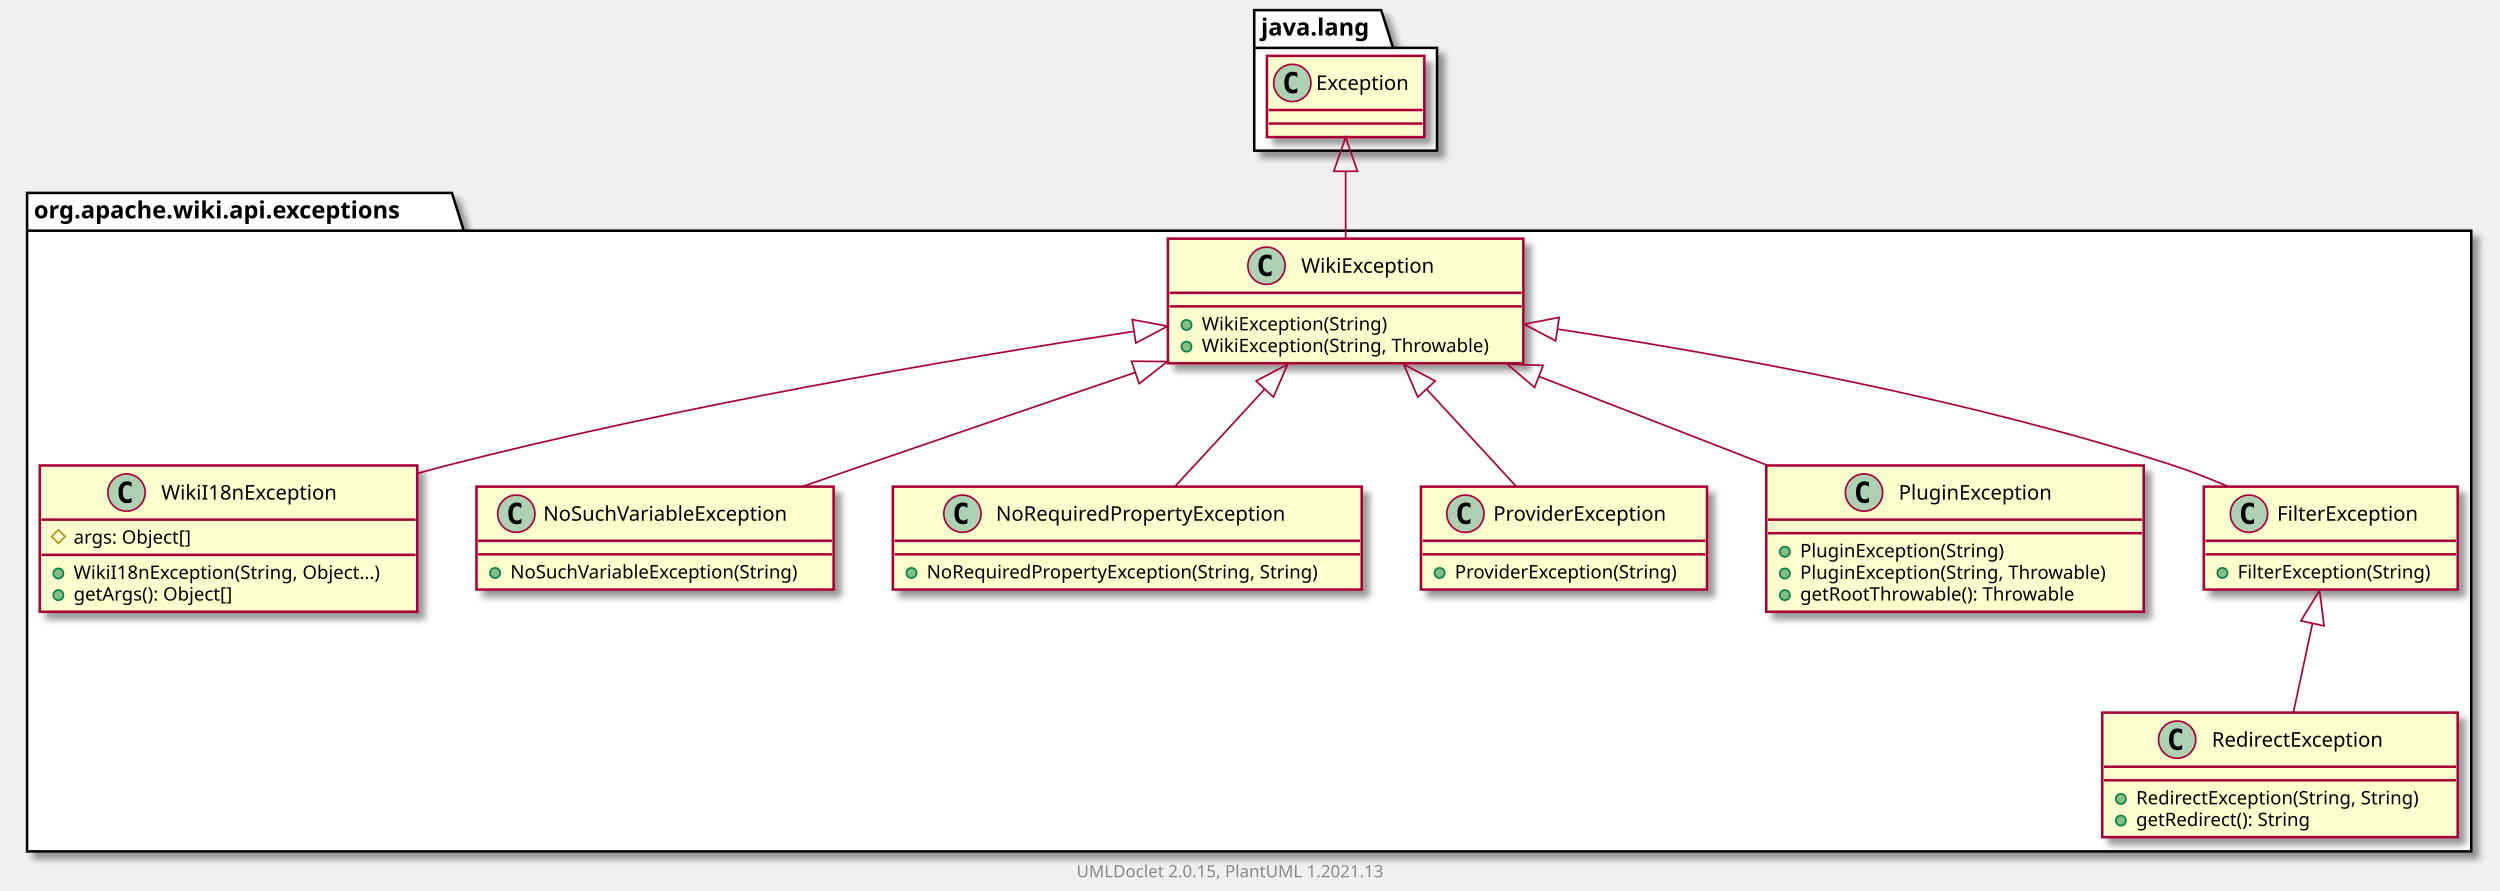
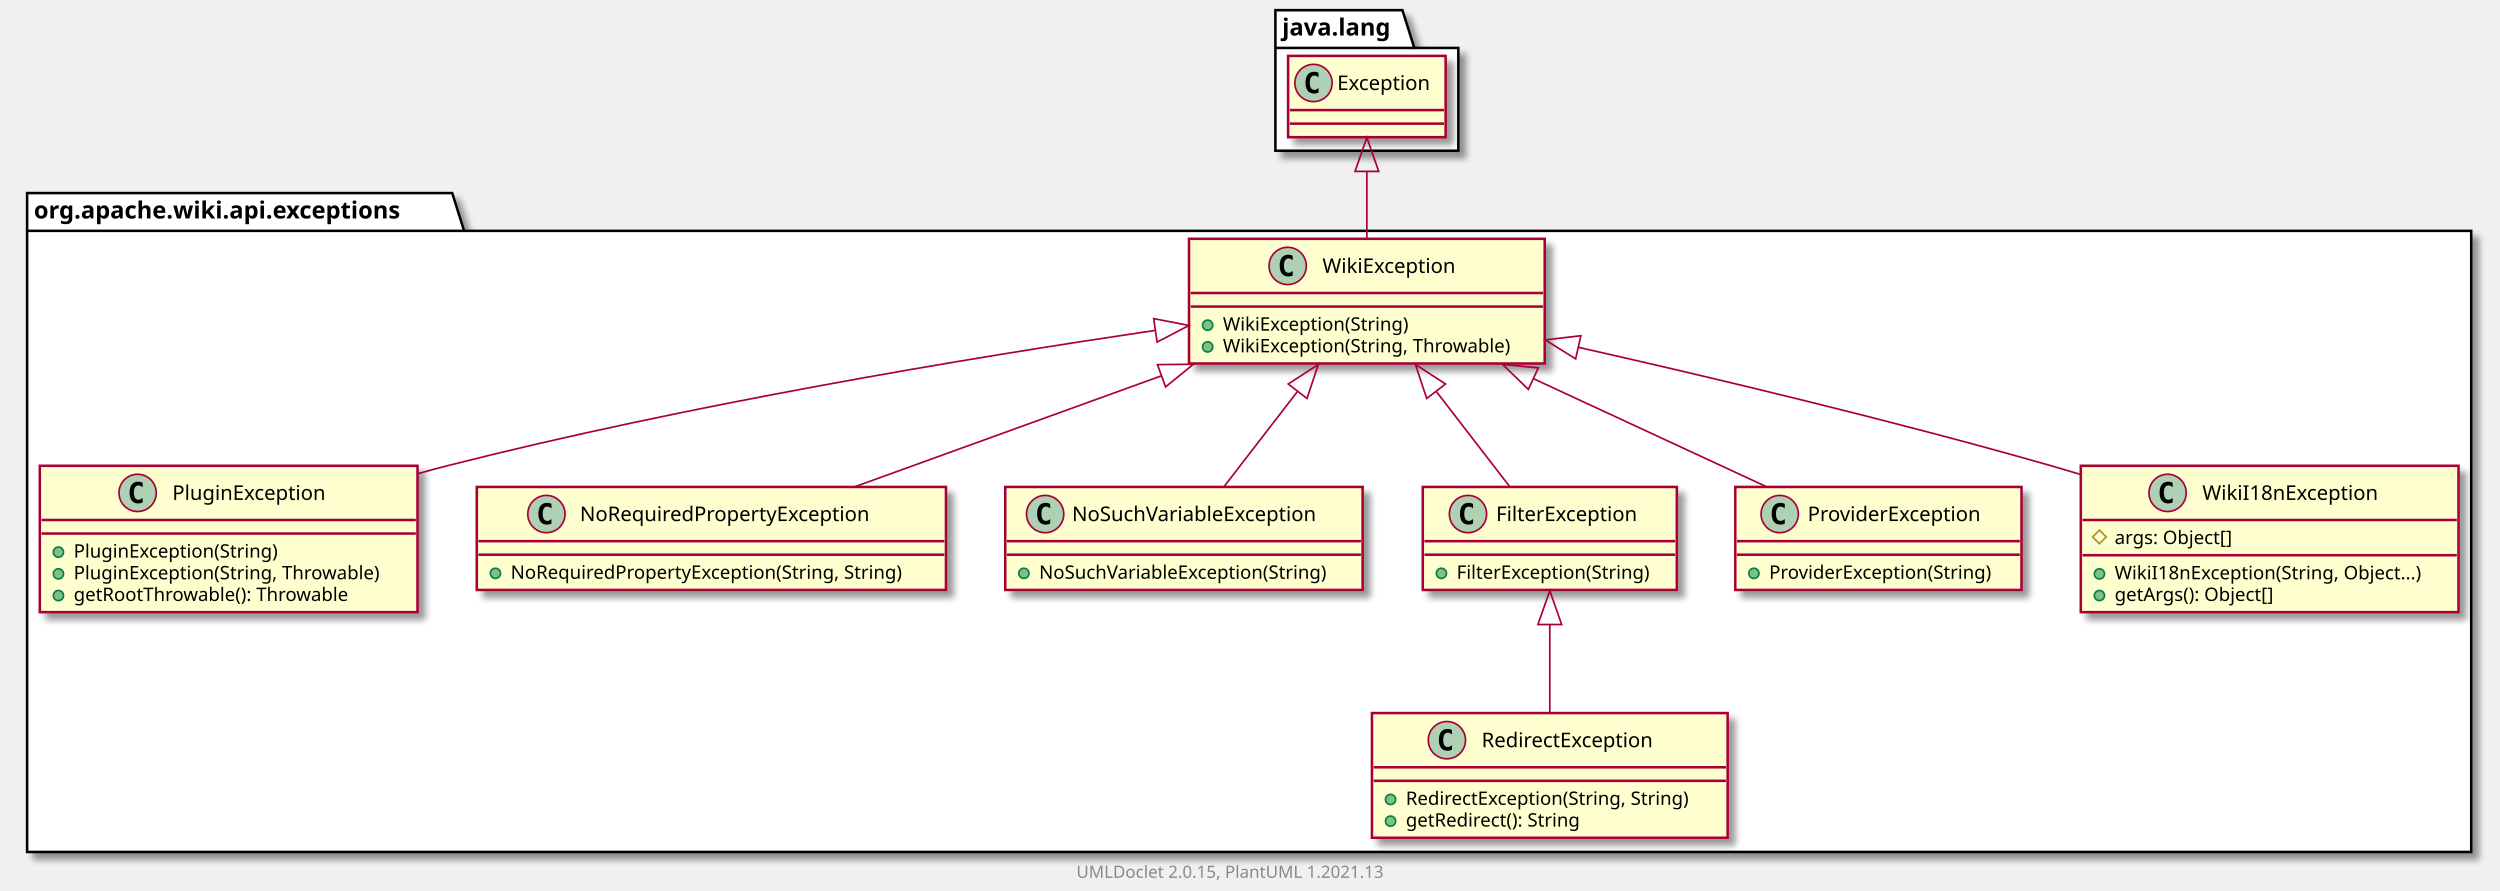
- <svg xmlns="http://www.w3.org/2000/svg" xmlns:xlink="http://www.w3.org/1999/xlink" contentScriptType="application/ecmascript" contentStyleType="text/css" height="526px" preserveAspectRatio="none" style="width:1477px;height:526px;background:#FFFFFF;" version="1.1" viewBox="0 0 1477 526" width="1477px" zoomAndPan="magnify">
+ <svg xmlns="http://www.w3.org/2000/svg" xmlns:xlink="http://www.w3.org/1999/xlink" contentScriptType="application/ecmascript" contentStyleType="text/css" height="526px" preserveAspectRatio="none" style="width:1476px;height:526px;background:#FFFFFF;" version="1.1" viewBox="0 0 1476 526" width="1476px" zoomAndPan="magnify">
  <defs>
-     <filter height="300%" id="fz9exid26mm8n" width="300%" x="-1" y="-1">
+     <filter height="300%" id="fiqnrnsxix3rb" width="300%" x="-1" y="-1">
      <feGaussianBlur result="blurOut" stdDeviation="2.0" />
      <feColorMatrix in="blurOut" result="blurOut2" type="matrix" values="0 0 0 0 0 0 0 0 0 0 0 0 0 0 0 0 0 0 .4 0" />
      <feOffset dx="4.0" dy="4.0" in="blurOut2" result="blurOut3" />
      <feBlend in="SourceGraphic" in2="blurOut3" mode="normal" />
    </filter>
  </defs>
  <g>
-     <polygon fill="#FFFFFF" filter="url(#fz9exid26mm8n)" points="16,114,267,114,274,136.297,1460,136.297,1460,503,16,503,16,114" style="stroke:#000000;stroke-width:1.5;" />
+     <polygon fill="#FFFFFF" filter="url(#fiqnrnsxix3rb)" points="16,114,267,114,274,136.297,1459,136.297,1459,503,16,503,16,114" style="stroke:#000000;stroke-width:1.5;" />
    <line style="stroke:#000000;stroke-width:1.5;" x1="16" x2="274" y1="136.297" y2="136.297" />
    <text fill="#000000" font-family="sans-serif" font-size="14" font-weight="bold" lengthAdjust="spacing" textLength="245" x="20" y="128.995">org.apache.wiki.api.exceptions</text>
-     <polygon fill="#FFFFFF" filter="url(#fz9exid26mm8n)" points="741,6,816,6,823,28.297,849,28.297,849,89,741,89,741,6" style="stroke:#000000;stroke-width:1.5;" />
-     <line style="stroke:#000000;stroke-width:1.5;" x1="741" x2="823" y1="28.297" y2="28.297" />
-     <text fill="#000000" font-family="sans-serif" font-size="14" font-weight="bold" lengthAdjust="spacing" textLength="69" x="745" y="20.995">java.lang</text>
-     <a href="RedirectException.html" target="_top" title="RedirectException.html" xlink:actuate="onRequest" xlink:href="RedirectException.html" xlink:show="new" xlink:title="RedirectException.html" xlink:type="simple">
-       <rect codeLine="3" fill="#FEFECE" filter="url(#fz9exid26mm8n)" height="73.609" id="org.apache.wiki.api.exceptions.RedirectException" style="stroke:#A80036;stroke-width:1.5;" width="210" x="1242" y="421" />
-       <ellipse cx="1286.25" cy="437" fill="#ADD1B2" rx="11" ry="11" style="stroke:#A80036;stroke-width:1.0;" />
-       <path d="M1289.219,442.641 Q1288.641,442.938 1288,443.078 Q1287.359,443.234 1286.656,443.234 Q1284.156,443.234 1282.828,441.594 Q1281.516,439.938 1281.516,436.812 Q1281.516,433.688 1282.828,432.031 Q1284.156,430.375 1286.656,430.375 Q1287.359,430.375 1288,430.531 Q1288.656,430.688 1289.219,430.984 L1289.219,433.703 Q1288.594,433.125 1288,432.859 Q1287.406,432.578 1286.781,432.578 Q1285.438,432.578 1284.75,433.656 Q1284.062,434.719 1284.062,436.812 Q1284.062,438.906 1284.75,439.984 Q1285.438,441.047 1286.781,441.047 Q1287.406,441.047 1288,440.781 Q1288.594,440.5 1289.219,439.922 L1289.219,442.641 Z " fill="#000000" />
-       <text fill="#000000" font-family="sans-serif" font-size="12" lengthAdjust="spacing" textLength="113" x="1306.75" y="441.154">RedirectException</text>
-       <line style="stroke:#A80036;stroke-width:1.5;" x1="1243" x2="1451" y1="453" y2="453" />
-       <line style="stroke:#A80036;stroke-width:1.5;" x1="1243" x2="1451" y1="461" y2="461" />
-       <ellipse cx="1253" cy="472" fill="#84BE84" rx="3" ry="3" style="stroke:#038048;stroke-width:1.0;" />
-       <text fill="#000000" font-family="sans-serif" font-size="11" lengthAdjust="spacing" textLength="184" x="1262" y="475.21">RedirectException(String, String)</text>
-       <ellipse cx="1253" cy="484.805" fill="#84BE84" rx="3" ry="3" style="stroke:#038048;stroke-width:1.0;" />
-       <text fill="#000000" font-family="sans-serif" font-size="11" lengthAdjust="spacing" textLength="114" x="1262" y="488.015">getRedirect(): String</text>
+     <polygon fill="#FFFFFF" filter="url(#fiqnrnsxix3rb)" points="753,6,828,6,835,28.297,861,28.297,861,89,753,89,753,6" style="stroke:#000000;stroke-width:1.5;" />
+     <line style="stroke:#000000;stroke-width:1.5;" x1="753" x2="835" y1="28.297" y2="28.297" />
+     <text fill="#000000" font-family="sans-serif" font-size="14" font-weight="bold" lengthAdjust="spacing" textLength="69" x="757" y="20.995">java.lang</text>
+     <a href="PluginException.html" target="_top" title="PluginException.html" xlink:actuate="onRequest" xlink:href="PluginException.html" xlink:show="new" xlink:title="PluginException.html" xlink:type="simple">
+       <rect codeLine="3" fill="#FEFECE" filter="url(#fiqnrnsxix3rb)" height="86.414" id="org.apache.wiki.api.exceptions.PluginException" style="stroke:#A80036;stroke-width:1.5;" width="223" x="23.5" y="275" />
+       <ellipse cx="81.25" cy="291" fill="#ADD1B2" rx="11" ry="11" style="stroke:#A80036;stroke-width:1.0;" />
+       <path d="M84.219,296.641 Q83.641,296.938 83,297.078 Q82.359,297.234 81.656,297.234 Q79.156,297.234 77.828,295.594 Q76.516,293.938 76.516,290.812 Q76.516,287.688 77.828,286.031 Q79.156,284.375 81.656,284.375 Q82.359,284.375 83,284.531 Q83.656,284.688 84.219,284.984 L84.219,287.703 Q83.594,287.125 83,286.859 Q82.406,286.578 81.781,286.578 Q80.438,286.578 79.75,287.656 Q79.062,288.719 79.062,290.812 Q79.062,292.906 79.75,293.984 Q80.438,295.047 81.781,295.047 Q82.406,295.047 83,294.781 Q83.594,294.5 84.219,293.922 L84.219,296.641 Z " fill="#000000" />
+       <text fill="#000000" font-family="sans-serif" font-size="12" lengthAdjust="spacing" textLength="99" x="101.75" y="295.154">PluginException</text>
+       <line style="stroke:#A80036;stroke-width:1.5;" x1="24.5" x2="245.5" y1="307" y2="307" />
+       <line style="stroke:#A80036;stroke-width:1.5;" x1="24.5" x2="245.5" y1="315" y2="315" />
+       <ellipse cx="34.5" cy="326" fill="#84BE84" rx="3" ry="3" style="stroke:#038048;stroke-width:1.0;" />
+       <text fill="#000000" font-family="sans-serif" font-size="11" lengthAdjust="spacing" textLength="130" x="43.5" y="329.21">PluginException(String)</text>
+       <ellipse cx="34.5" cy="338.805" fill="#84BE84" rx="3" ry="3" style="stroke:#038048;stroke-width:1.0;" />
+       <text fill="#000000" font-family="sans-serif" font-size="11" lengthAdjust="spacing" textLength="197" x="43.5" y="342.015">PluginException(String, Throwable)</text>
+       <ellipse cx="34.5" cy="351.609" fill="#84BE84" rx="3" ry="3" style="stroke:#038048;stroke-width:1.0;" />
+       <text fill="#000000" font-family="sans-serif" font-size="11" lengthAdjust="spacing" textLength="177" x="43.5" y="354.82">getRootThrowable(): Throwable</text>
+     </a>
+     <a href="NoRequiredPropertyException.html" target="_top" title="NoRequiredPropertyException.html" xlink:actuate="onRequest" xlink:href="NoRequiredPropertyException.html" xlink:show="new" xlink:title="NoRequiredPropertyException.html" xlink:type="simple">
+       <rect codeLine="9" fill="#FEFECE" filter="url(#fiqnrnsxix3rb)" height="60.805" id="org.apache.wiki.api.exceptions.NoRequiredPropertyException" style="stroke:#A80036;stroke-width:1.5;" width="277" x="281.5" y="287.5" />
+       <ellipse cx="322.6" cy="303.5" fill="#ADD1B2" rx="11" ry="11" style="stroke:#A80036;stroke-width:1.0;" />
+       <path d="M325.569,309.141 Q324.991,309.438 324.35,309.578 Q323.709,309.734 323.006,309.734 Q320.506,309.734 319.178,308.094 Q317.866,306.438 317.866,303.312 Q317.866,300.188 319.178,298.531 Q320.506,296.875 323.006,296.875 Q323.709,296.875 324.35,297.031 Q325.006,297.188 325.569,297.484 L325.569,300.203 Q324.944,299.625 324.35,299.359 Q323.756,299.078 323.131,299.078 Q321.788,299.078 321.1,300.156 Q320.413,301.219 320.413,303.312 Q320.413,305.406 321.1,306.484 Q321.788,307.547 323.131,307.547 Q323.756,307.547 324.35,307.281 Q324.944,307 325.569,306.422 L325.569,309.141 Z " fill="#000000" />
+       <text fill="#000000" font-family="sans-serif" font-size="12" lengthAdjust="spacing" textLength="187" x="342.4" y="307.654">NoRequiredPropertyException</text>
+       <line style="stroke:#A80036;stroke-width:1.5;" x1="282.5" x2="557.5" y1="319.5" y2="319.5" />
+       <line style="stroke:#A80036;stroke-width:1.5;" x1="282.5" x2="557.5" y1="327.5" y2="327.5" />
+       <ellipse cx="292.5" cy="338.5" fill="#84BE84" rx="3" ry="3" style="stroke:#038048;stroke-width:1.0;" />
+       <text fill="#000000" font-family="sans-serif" font-size="11" lengthAdjust="spacing" textLength="251" x="301.5" y="341.71">NoRequiredPropertyException(String, String)</text>
+     </a>
+     <a href="WikiException.html" target="_top" title="WikiException.html" xlink:actuate="onRequest" xlink:href="WikiException.html" xlink:show="new" xlink:title="WikiException.html" xlink:type="simple">
+       <rect codeLine="13" fill="#FEFECE" filter="url(#fiqnrnsxix3rb)" height="73.609" id="org.apache.wiki.api.exceptions.WikiException" style="stroke:#A80036;stroke-width:1.5;" width="210" x="702" y="141" />
+       <ellipse cx="760.25" cy="157" fill="#ADD1B2" rx="11" ry="11" style="stroke:#A80036;stroke-width:1.0;" />
+       <path d="M763.219,162.641 Q762.641,162.938 762,163.078 Q761.359,163.234 760.656,163.234 Q758.156,163.234 756.828,161.594 Q755.516,159.938 755.516,156.812 Q755.516,153.688 756.828,152.031 Q758.156,150.375 760.656,150.375 Q761.359,150.375 762,150.531 Q762.656,150.688 763.219,150.984 L763.219,153.703 Q762.594,153.125 762,152.859 Q761.406,152.578 760.781,152.578 Q759.438,152.578 758.75,153.656 Q758.062,154.719 758.062,156.812 Q758.062,158.906 758.75,159.984 Q759.438,161.047 760.781,161.047 Q761.406,161.047 762,160.781 Q762.594,160.5 763.219,159.922 L763.219,162.641 Z " fill="#000000" />
+       <text fill="#000000" font-family="sans-serif" font-size="12" lengthAdjust="spacing" textLength="85" x="780.75" y="161.154">WikiException</text>
+       <line style="stroke:#A80036;stroke-width:1.5;" x1="703" x2="911" y1="173" y2="173" />
+       <line style="stroke:#A80036;stroke-width:1.5;" x1="703" x2="911" y1="181" y2="181" />
+       <ellipse cx="713" cy="192" fill="#84BE84" rx="3" ry="3" style="stroke:#038048;stroke-width:1.0;" />
+       <text fill="#000000" font-family="sans-serif" font-size="11" lengthAdjust="spacing" textLength="117" x="722" y="195.21">WikiException(String)</text>
+       <ellipse cx="713" cy="204.805" fill="#84BE84" rx="3" ry="3" style="stroke:#038048;stroke-width:1.0;" />
+       <text fill="#000000" font-family="sans-serif" font-size="11" lengthAdjust="spacing" textLength="184" x="722" y="208.015">WikiException(String, Throwable)</text>
+     </a>
+     <a href="NoSuchVariableException.html" target="_top" title="NoSuchVariableException.html" xlink:actuate="onRequest" xlink:href="NoSuchVariableException.html" xlink:show="new" xlink:title="NoSuchVariableException.html" xlink:type="simple">
+       <rect codeLine="18" fill="#FEFECE" filter="url(#fiqnrnsxix3rb)" height="60.805" id="org.apache.wiki.api.exceptions.NoSuchVariableException" style="stroke:#A80036;stroke-width:1.5;" width="211" x="593.5" y="287.5" />
+       <ellipse cx="617.05" cy="303.5" fill="#ADD1B2" rx="11" ry="11" style="stroke:#A80036;stroke-width:1.0;" />
+       <path d="M620.019,309.141 Q619.441,309.438 618.8,309.578 Q618.159,309.734 617.456,309.734 Q614.956,309.734 613.628,308.094 Q612.316,306.438 612.316,303.312 Q612.316,300.188 613.628,298.531 Q614.956,296.875 617.456,296.875 Q618.159,296.875 618.8,297.031 Q619.456,297.188 620.019,297.484 L620.019,300.203 Q619.394,299.625 618.8,299.359 Q618.206,299.078 617.581,299.078 Q616.237,299.078 615.55,300.156 Q614.862,301.219 614.862,303.312 Q614.862,305.406 615.55,306.484 Q616.237,307.547 617.581,307.547 Q618.206,307.547 618.8,307.281 Q619.394,307 620.019,306.422 L620.019,309.141 Z " fill="#000000" />
+       <text fill="#000000" font-family="sans-serif" font-size="12" lengthAdjust="spacing" textLength="160" x="632.95" y="307.654">NoSuchVariableException</text>
+       <line style="stroke:#A80036;stroke-width:1.5;" x1="594.5" x2="803.5" y1="319.5" y2="319.5" />
+       <line style="stroke:#A80036;stroke-width:1.5;" x1="594.5" x2="803.5" y1="327.5" y2="327.5" />
+       <ellipse cx="604.5" cy="338.5" fill="#84BE84" rx="3" ry="3" style="stroke:#038048;stroke-width:1.0;" />
+       <text fill="#000000" font-family="sans-serif" font-size="11" lengthAdjust="spacing" textLength="185" x="613.5" y="341.71">NoSuchVariableException(String)</text>
+     </a>
+     <a href="FilterException.html" target="_top" title="FilterException.html" xlink:actuate="onRequest" xlink:href="FilterException.html" xlink:show="new" xlink:title="FilterException.html" xlink:type="simple">
+       <rect codeLine="22" fill="#FEFECE" filter="url(#fiqnrnsxix3rb)" height="60.805" id="org.apache.wiki.api.exceptions.FilterException" style="stroke:#A80036;stroke-width:1.5;" width="150" x="840" y="287.5" />
+       <ellipse cx="866.7" cy="303.5" fill="#ADD1B2" rx="11" ry="11" style="stroke:#A80036;stroke-width:1.0;" />
+       <path d="M869.669,309.141 Q869.091,309.438 868.45,309.578 Q867.809,309.734 867.106,309.734 Q864.606,309.734 863.278,308.094 Q861.966,306.438 861.966,303.312 Q861.966,300.188 863.278,298.531 Q864.606,296.875 867.106,296.875 Q867.809,296.875 868.45,297.031 Q869.106,297.188 869.669,297.484 L869.669,300.203 Q869.044,299.625 868.45,299.359 Q867.856,299.078 867.231,299.078 Q865.888,299.078 865.2,300.156 Q864.513,301.219 864.513,303.312 Q864.513,305.406 865.2,306.484 Q865.888,307.547 867.231,307.547 Q867.856,307.547 868.45,307.281 Q869.044,307 869.669,306.422 L869.669,309.141 Z " fill="#000000" />
+       <text fill="#000000" font-family="sans-serif" font-size="12" lengthAdjust="spacing" textLength="92" x="883.3" y="307.654">FilterException</text>
+       <line style="stroke:#A80036;stroke-width:1.5;" x1="841" x2="989" y1="319.5" y2="319.5" />
+       <line style="stroke:#A80036;stroke-width:1.5;" x1="841" x2="989" y1="327.5" y2="327.5" />
+       <ellipse cx="851" cy="338.5" fill="#84BE84" rx="3" ry="3" style="stroke:#038048;stroke-width:1.0;" />
+       <text fill="#000000" font-family="sans-serif" font-size="11" lengthAdjust="spacing" textLength="124" x="860" y="341.71">FilterException(String)</text>
+     </a>
+     <a href="ProviderException.html" target="_top" title="ProviderException.html" xlink:actuate="onRequest" xlink:href="ProviderException.html" xlink:show="new" xlink:title="ProviderException.html" xlink:type="simple">
+       <rect codeLine="26" fill="#FEFECE" filter="url(#fiqnrnsxix3rb)" height="60.805" id="org.apache.wiki.api.exceptions.ProviderException" style="stroke:#A80036;stroke-width:1.5;" width="169" x="1024.5" y="287.5" />
+       <ellipse cx="1050.75" cy="303.5" fill="#ADD1B2" rx="11" ry="11" style="stroke:#A80036;stroke-width:1.0;" />
+       <path d="M1053.719,309.141 Q1053.141,309.438 1052.5,309.578 Q1051.859,309.734 1051.156,309.734 Q1048.656,309.734 1047.328,308.094 Q1046.016,306.438 1046.016,303.312 Q1046.016,300.188 1047.328,298.531 Q1048.656,296.875 1051.156,296.875 Q1051.859,296.875 1052.5,297.031 Q1053.156,297.188 1053.719,297.484 L1053.719,300.203 Q1053.094,299.625 1052.5,299.359 Q1051.906,299.078 1051.281,299.078 Q1049.938,299.078 1049.25,300.156 Q1048.562,301.219 1048.562,303.312 Q1048.562,305.406 1049.25,306.484 Q1049.938,307.547 1051.281,307.547 Q1051.906,307.547 1052.5,307.281 Q1053.094,307 1053.719,306.422 L1053.719,309.141 Z " fill="#000000" />
+       <text fill="#000000" font-family="sans-serif" font-size="12" lengthAdjust="spacing" textLength="112" x="1067.25" y="307.654">ProviderException</text>
+       <line style="stroke:#A80036;stroke-width:1.5;" x1="1025.5" x2="1192.5" y1="319.5" y2="319.5" />
+       <line style="stroke:#A80036;stroke-width:1.5;" x1="1025.5" x2="1192.5" y1="327.5" y2="327.5" />
+       <ellipse cx="1035.5" cy="338.5" fill="#84BE84" rx="3" ry="3" style="stroke:#038048;stroke-width:1.0;" />
+       <text fill="#000000" font-family="sans-serif" font-size="11" lengthAdjust="spacing" textLength="143" x="1044.5" y="341.71">ProviderException(String)</text>
    </a>
    <a href="WikiI18nException.html" target="_top" title="WikiI18nException.html" xlink:actuate="onRequest" xlink:href="WikiI18nException.html" xlink:show="new" xlink:title="WikiI18nException.html" xlink:type="simple">
-       <rect codeLine="8" fill="#FEFECE" filter="url(#fz9exid26mm8n)" height="86.414" id="org.apache.wiki.api.exceptions.WikiI18nException" style="stroke:#A80036;stroke-width:1.5;" width="223" x="23.5" y="275" />
-       <ellipse cx="74.75" cy="291" fill="#ADD1B2" rx="11" ry="11" style="stroke:#A80036;stroke-width:1.0;" />
-       <path d="M77.719,296.641 Q77.141,296.938 76.5,297.078 Q75.859,297.234 75.156,297.234 Q72.656,297.234 71.328,295.594 Q70.016,293.938 70.016,290.812 Q70.016,287.688 71.328,286.031 Q72.656,284.375 75.156,284.375 Q75.859,284.375 76.5,284.531 Q77.156,284.688 77.719,284.984 L77.719,287.703 Q77.094,287.125 76.5,286.859 Q75.906,286.578 75.281,286.578 Q73.938,286.578 73.25,287.656 Q72.562,288.719 72.562,290.812 Q72.562,292.906 73.25,293.984 Q73.938,295.047 75.281,295.047 Q75.906,295.047 76.5,294.781 Q77.094,294.5 77.719,293.922 L77.719,296.641 Z " fill="#000000" />
-       <text fill="#000000" font-family="sans-serif" font-size="12" lengthAdjust="spacing" textLength="112" x="95.25" y="295.154">WikiI18nException</text>
-       <line style="stroke:#A80036;stroke-width:1.5;" x1="24.5" x2="245.5" y1="307" y2="307" />
-       <polygon fill="none" points="34.5,313,38.5,317,34.5,321,30.5,317" style="stroke:#B38D22;stroke-width:1.0;" />
-       <text fill="#000000" font-family="sans-serif" font-size="11" lengthAdjust="spacing" textLength="78" x="43.5" y="321.21">args: Object[]</text>
-       <line style="stroke:#A80036;stroke-width:1.5;" x1="24.5" x2="245.5" y1="327.805" y2="327.805" />
-       <ellipse cx="34.5" cy="338.805" fill="#84BE84" rx="3" ry="3" style="stroke:#038048;stroke-width:1.0;" />
-       <text fill="#000000" font-family="sans-serif" font-size="11" lengthAdjust="spacing" textLength="197" x="43.5" y="342.015">WikiI18nException(String, Object...)</text>
-       <ellipse cx="34.5" cy="351.609" fill="#84BE84" rx="3" ry="3" style="stroke:#038048;stroke-width:1.0;" />
-       <text fill="#000000" font-family="sans-serif" font-size="11" lengthAdjust="spacing" textLength="104" x="43.5" y="354.82">getArgs(): Object[]</text>
+       <rect codeLine="30" fill="#FEFECE" filter="url(#fiqnrnsxix3rb)" height="86.414" id="org.apache.wiki.api.exceptions.WikiI18nException" style="stroke:#A80036;stroke-width:1.5;" width="223" x="1228.5" y="275" />
+       <ellipse cx="1279.75" cy="291" fill="#ADD1B2" rx="11" ry="11" style="stroke:#A80036;stroke-width:1.0;" />
+       <path d="M1282.719,296.641 Q1282.141,296.938 1281.5,297.078 Q1280.859,297.234 1280.156,297.234 Q1277.656,297.234 1276.328,295.594 Q1275.016,293.938 1275.016,290.812 Q1275.016,287.688 1276.328,286.031 Q1277.656,284.375 1280.156,284.375 Q1280.859,284.375 1281.5,284.531 Q1282.156,284.688 1282.719,284.984 L1282.719,287.703 Q1282.094,287.125 1281.5,286.859 Q1280.906,286.578 1280.281,286.578 Q1278.938,286.578 1278.25,287.656 Q1277.562,288.719 1277.562,290.812 Q1277.562,292.906 1278.25,293.984 Q1278.938,295.047 1280.281,295.047 Q1280.906,295.047 1281.5,294.781 Q1282.094,294.5 1282.719,293.922 L1282.719,296.641 Z " fill="#000000" />
+       <text fill="#000000" font-family="sans-serif" font-size="12" lengthAdjust="spacing" textLength="112" x="1300.25" y="295.154">WikiI18nException</text>
+       <line style="stroke:#A80036;stroke-width:1.5;" x1="1229.5" x2="1450.5" y1="307" y2="307" />
+       <polygon fill="none" points="1239.5,313,1243.5,317,1239.5,321,1235.5,317" style="stroke:#B38D22;stroke-width:1.0;" />
+       <text fill="#000000" font-family="sans-serif" font-size="11" lengthAdjust="spacing" textLength="78" x="1248.5" y="321.21">args: Object[]</text>
+       <line style="stroke:#A80036;stroke-width:1.5;" x1="1229.5" x2="1450.5" y1="327.805" y2="327.805" />
+       <ellipse cx="1239.5" cy="338.805" fill="#84BE84" rx="3" ry="3" style="stroke:#038048;stroke-width:1.0;" />
+       <text fill="#000000" font-family="sans-serif" font-size="11" lengthAdjust="spacing" textLength="197" x="1248.5" y="342.015">WikiI18nException(String, Object...)</text>
+       <ellipse cx="1239.5" cy="351.609" fill="#84BE84" rx="3" ry="3" style="stroke:#038048;stroke-width:1.0;" />
+       <text fill="#000000" font-family="sans-serif" font-size="11" lengthAdjust="spacing" textLength="104" x="1248.5" y="354.82">getArgs(): Object[]</text>
    </a>
-     <a href="NoSuchVariableException.html" target="_top" title="NoSuchVariableException.html" xlink:actuate="onRequest" xlink:href="NoSuchVariableException.html" xlink:show="new" xlink:title="NoSuchVariableException.html" xlink:type="simple">
-       <rect codeLine="14" fill="#FEFECE" filter="url(#fz9exid26mm8n)" height="60.805" id="org.apache.wiki.api.exceptions.NoSuchVariableException" style="stroke:#A80036;stroke-width:1.5;" width="211" x="281.5" y="287.5" />
-       <ellipse cx="305.05" cy="303.5" fill="#ADD1B2" rx="11" ry="11" style="stroke:#A80036;stroke-width:1.0;" />
-       <path d="M308.019,309.141 Q307.441,309.438 306.8,309.578 Q306.159,309.734 305.456,309.734 Q302.956,309.734 301.628,308.094 Q300.316,306.438 300.316,303.312 Q300.316,300.188 301.628,298.531 Q302.956,296.875 305.456,296.875 Q306.159,296.875 306.8,297.031 Q307.456,297.188 308.019,297.484 L308.019,300.203 Q307.394,299.625 306.8,299.359 Q306.206,299.078 305.581,299.078 Q304.238,299.078 303.55,300.156 Q302.863,301.219 302.863,303.312 Q302.863,305.406 303.55,306.484 Q304.238,307.547 305.581,307.547 Q306.206,307.547 306.8,307.281 Q307.394,307 308.019,306.422 L308.019,309.141 Z " fill="#000000" />
-       <text fill="#000000" font-family="sans-serif" font-size="12" lengthAdjust="spacing" textLength="160" x="320.95" y="307.654">NoSuchVariableException</text>
-       <line style="stroke:#A80036;stroke-width:1.5;" x1="282.5" x2="491.5" y1="319.5" y2="319.5" />
-       <line style="stroke:#A80036;stroke-width:1.5;" x1="282.5" x2="491.5" y1="327.5" y2="327.5" />
-       <ellipse cx="292.5" cy="338.5" fill="#84BE84" rx="3" ry="3" style="stroke:#038048;stroke-width:1.0;" />
-       <text fill="#000000" font-family="sans-serif" font-size="11" lengthAdjust="spacing" textLength="185" x="301.5" y="341.71">NoSuchVariableException(String)</text>
+     <a href="RedirectException.html" target="_top" title="RedirectException.html" xlink:actuate="onRequest" xlink:href="RedirectException.html" xlink:show="new" xlink:title="RedirectException.html" xlink:type="simple">
+       <rect codeLine="36" fill="#FEFECE" filter="url(#fiqnrnsxix3rb)" height="73.609" id="org.apache.wiki.api.exceptions.RedirectException" style="stroke:#A80036;stroke-width:1.5;" width="210" x="810" y="421" />
+       <ellipse cx="854.25" cy="437" fill="#ADD1B2" rx="11" ry="11" style="stroke:#A80036;stroke-width:1.0;" />
+       <path d="M857.219,442.641 Q856.641,442.938 856,443.078 Q855.359,443.234 854.656,443.234 Q852.156,443.234 850.828,441.594 Q849.516,439.938 849.516,436.812 Q849.516,433.688 850.828,432.031 Q852.156,430.375 854.656,430.375 Q855.359,430.375 856,430.531 Q856.656,430.688 857.219,430.984 L857.219,433.703 Q856.594,433.125 856,432.859 Q855.406,432.578 854.781,432.578 Q853.438,432.578 852.75,433.656 Q852.062,434.719 852.062,436.812 Q852.062,438.906 852.75,439.984 Q853.438,441.047 854.781,441.047 Q855.406,441.047 856,440.781 Q856.594,440.5 857.219,439.922 L857.219,442.641 Z " fill="#000000" />
+       <text fill="#000000" font-family="sans-serif" font-size="12" lengthAdjust="spacing" textLength="113" x="874.75" y="441.154">RedirectException</text>
+       <line style="stroke:#A80036;stroke-width:1.5;" x1="811" x2="1019" y1="453" y2="453" />
+       <line style="stroke:#A80036;stroke-width:1.5;" x1="811" x2="1019" y1="461" y2="461" />
+       <ellipse cx="821" cy="472" fill="#84BE84" rx="3" ry="3" style="stroke:#038048;stroke-width:1.0;" />
+       <text fill="#000000" font-family="sans-serif" font-size="11" lengthAdjust="spacing" textLength="184" x="830" y="475.21">RedirectException(String, String)</text>
+       <ellipse cx="821" cy="484.805" fill="#84BE84" rx="3" ry="3" style="stroke:#038048;stroke-width:1.0;" />
+       <text fill="#000000" font-family="sans-serif" font-size="11" lengthAdjust="spacing" textLength="114" x="830" y="488.015">getRedirect(): String</text>
    </a>
-     <a href="NoRequiredPropertyException.html" target="_top" title="NoRequiredPropertyException.html" xlink:actuate="onRequest" xlink:href="NoRequiredPropertyException.html" xlink:show="new" xlink:title="NoRequiredPropertyException.html" xlink:type="simple">
-       <rect codeLine="18" fill="#FEFECE" filter="url(#fz9exid26mm8n)" height="60.805" id="org.apache.wiki.api.exceptions.NoRequiredPropertyException" style="stroke:#A80036;stroke-width:1.5;" width="277" x="527.5" y="287.5" />
-       <ellipse cx="568.6" cy="303.5" fill="#ADD1B2" rx="11" ry="11" style="stroke:#A80036;stroke-width:1.0;" />
-       <path d="M571.569,309.141 Q570.991,309.438 570.35,309.578 Q569.709,309.734 569.006,309.734 Q566.506,309.734 565.178,308.094 Q563.866,306.438 563.866,303.312 Q563.866,300.188 565.178,298.531 Q566.506,296.875 569.006,296.875 Q569.709,296.875 570.35,297.031 Q571.006,297.188 571.569,297.484 L571.569,300.203 Q570.944,299.625 570.35,299.359 Q569.756,299.078 569.131,299.078 Q567.788,299.078 567.1,300.156 Q566.413,301.219 566.413,303.312 Q566.413,305.406 567.1,306.484 Q567.788,307.547 569.131,307.547 Q569.756,307.547 570.35,307.281 Q570.944,307 571.569,306.422 L571.569,309.141 Z " fill="#000000" />
-       <text fill="#000000" font-family="sans-serif" font-size="12" lengthAdjust="spacing" textLength="187" x="588.4" y="307.654">NoRequiredPropertyException</text>
-       <line style="stroke:#A80036;stroke-width:1.5;" x1="528.5" x2="803.5" y1="319.5" y2="319.5" />
-       <line style="stroke:#A80036;stroke-width:1.5;" x1="528.5" x2="803.5" y1="327.5" y2="327.5" />
-       <ellipse cx="538.5" cy="338.5" fill="#84BE84" rx="3" ry="3" style="stroke:#038048;stroke-width:1.0;" />
-       <text fill="#000000" font-family="sans-serif" font-size="11" lengthAdjust="spacing" textLength="251" x="547.5" y="341.71">NoRequiredPropertyException(String, String)</text>
-     </a>
-     <a href="ProviderException.html" target="_top" title="ProviderException.html" xlink:actuate="onRequest" xlink:href="ProviderException.html" xlink:show="new" xlink:title="ProviderException.html" xlink:type="simple">
-       <rect codeLine="22" fill="#FEFECE" filter="url(#fz9exid26mm8n)" height="60.805" id="org.apache.wiki.api.exceptions.ProviderException" style="stroke:#A80036;stroke-width:1.5;" width="169" x="839.5" y="287.5" />
-       <ellipse cx="865.75" cy="303.5" fill="#ADD1B2" rx="11" ry="11" style="stroke:#A80036;stroke-width:1.0;" />
-       <path d="M868.719,309.141 Q868.141,309.438 867.5,309.578 Q866.859,309.734 866.156,309.734 Q863.656,309.734 862.328,308.094 Q861.016,306.438 861.016,303.312 Q861.016,300.188 862.328,298.531 Q863.656,296.875 866.156,296.875 Q866.859,296.875 867.5,297.031 Q868.156,297.188 868.719,297.484 L868.719,300.203 Q868.094,299.625 867.5,299.359 Q866.906,299.078 866.281,299.078 Q864.938,299.078 864.25,300.156 Q863.562,301.219 863.562,303.312 Q863.562,305.406 864.25,306.484 Q864.938,307.547 866.281,307.547 Q866.906,307.547 867.5,307.281 Q868.094,307 868.719,306.422 L868.719,309.141 Z " fill="#000000" />
-       <text fill="#000000" font-family="sans-serif" font-size="12" lengthAdjust="spacing" textLength="112" x="882.25" y="307.654">ProviderException</text>
-       <line style="stroke:#A80036;stroke-width:1.5;" x1="840.5" x2="1007.5" y1="319.5" y2="319.5" />
-       <line style="stroke:#A80036;stroke-width:1.5;" x1="840.5" x2="1007.5" y1="327.5" y2="327.5" />
-       <ellipse cx="850.5" cy="338.5" fill="#84BE84" rx="3" ry="3" style="stroke:#038048;stroke-width:1.0;" />
-       <text fill="#000000" font-family="sans-serif" font-size="11" lengthAdjust="spacing" textLength="143" x="859.5" y="341.71">ProviderException(String)</text>
-     </a>
-     <a href="PluginException.html" target="_top" title="PluginException.html" xlink:actuate="onRequest" xlink:href="PluginException.html" xlink:show="new" xlink:title="PluginException.html" xlink:type="simple">
-       <rect codeLine="26" fill="#FEFECE" filter="url(#fz9exid26mm8n)" height="86.414" id="org.apache.wiki.api.exceptions.PluginException" style="stroke:#A80036;stroke-width:1.5;" width="223" x="1043.5" y="275" />
-       <ellipse cx="1101.25" cy="291" fill="#ADD1B2" rx="11" ry="11" style="stroke:#A80036;stroke-width:1.0;" />
-       <path d="M1104.219,296.641 Q1103.641,296.938 1103,297.078 Q1102.359,297.234 1101.656,297.234 Q1099.156,297.234 1097.828,295.594 Q1096.516,293.938 1096.516,290.812 Q1096.516,287.688 1097.828,286.031 Q1099.156,284.375 1101.656,284.375 Q1102.359,284.375 1103,284.531 Q1103.656,284.688 1104.219,284.984 L1104.219,287.703 Q1103.594,287.125 1103,286.859 Q1102.406,286.578 1101.781,286.578 Q1100.438,286.578 1099.75,287.656 Q1099.062,288.719 1099.062,290.812 Q1099.062,292.906 1099.75,293.984 Q1100.438,295.047 1101.781,295.047 Q1102.406,295.047 1103,294.781 Q1103.594,294.5 1104.219,293.922 L1104.219,296.641 Z " fill="#000000" />
-       <text fill="#000000" font-family="sans-serif" font-size="12" lengthAdjust="spacing" textLength="99" x="1121.75" y="295.154">PluginException</text>
-       <line style="stroke:#A80036;stroke-width:1.5;" x1="1044.5" x2="1265.5" y1="307" y2="307" />
-       <line style="stroke:#A80036;stroke-width:1.5;" x1="1044.5" x2="1265.5" y1="315" y2="315" />
-       <ellipse cx="1054.5" cy="326" fill="#84BE84" rx="3" ry="3" style="stroke:#038048;stroke-width:1.0;" />
-       <text fill="#000000" font-family="sans-serif" font-size="11" lengthAdjust="spacing" textLength="130" x="1063.5" y="329.21">PluginException(String)</text>
-       <ellipse cx="1054.5" cy="338.805" fill="#84BE84" rx="3" ry="3" style="stroke:#038048;stroke-width:1.0;" />
-       <text fill="#000000" font-family="sans-serif" font-size="11" lengthAdjust="spacing" textLength="197" x="1063.5" y="342.015">PluginException(String, Throwable)</text>
-       <ellipse cx="1054.5" cy="351.609" fill="#84BE84" rx="3" ry="3" style="stroke:#038048;stroke-width:1.0;" />
-       <text fill="#000000" font-family="sans-serif" font-size="11" lengthAdjust="spacing" textLength="177" x="1063.5" y="354.82">getRootThrowable(): Throwable</text>
-     </a>
-     <a href="FilterException.html" target="_top" title="FilterException.html" xlink:actuate="onRequest" xlink:href="FilterException.html" xlink:show="new" xlink:title="FilterException.html" xlink:type="simple">
-       <rect codeLine="32" fill="#FEFECE" filter="url(#fz9exid26mm8n)" height="60.805" id="org.apache.wiki.api.exceptions.FilterException" style="stroke:#A80036;stroke-width:1.5;" width="150" x="1302" y="287.5" />
-       <ellipse cx="1328.7" cy="303.5" fill="#ADD1B2" rx="11" ry="11" style="stroke:#A80036;stroke-width:1.0;" />
-       <path d="M1331.669,309.141 Q1331.091,309.438 1330.45,309.578 Q1329.809,309.734 1329.106,309.734 Q1326.606,309.734 1325.278,308.094 Q1323.966,306.438 1323.966,303.312 Q1323.966,300.188 1325.278,298.531 Q1326.606,296.875 1329.106,296.875 Q1329.809,296.875 1330.45,297.031 Q1331.106,297.188 1331.669,297.484 L1331.669,300.203 Q1331.044,299.625 1330.45,299.359 Q1329.856,299.078 1329.231,299.078 Q1327.888,299.078 1327.2,300.156 Q1326.513,301.219 1326.513,303.312 Q1326.513,305.406 1327.2,306.484 Q1327.888,307.547 1329.231,307.547 Q1329.856,307.547 1330.45,307.281 Q1331.044,307 1331.669,306.422 L1331.669,309.141 Z " fill="#000000" />
-       <text fill="#000000" font-family="sans-serif" font-size="12" lengthAdjust="spacing" textLength="92" x="1345.3" y="307.654">FilterException</text>
-       <line style="stroke:#A80036;stroke-width:1.5;" x1="1303" x2="1451" y1="319.5" y2="319.5" />
-       <line style="stroke:#A80036;stroke-width:1.5;" x1="1303" x2="1451" y1="327.5" y2="327.5" />
-       <ellipse cx="1313" cy="338.5" fill="#84BE84" rx="3" ry="3" style="stroke:#038048;stroke-width:1.0;" />
-       <text fill="#000000" font-family="sans-serif" font-size="11" lengthAdjust="spacing" textLength="124" x="1322" y="341.71">FilterException(String)</text>
-     </a>
-     <a href="WikiException.html" target="_top" title="WikiException.html" xlink:actuate="onRequest" xlink:href="WikiException.html" xlink:show="new" xlink:title="WikiException.html" xlink:type="simple">
-       <rect codeLine="36" fill="#FEFECE" filter="url(#fz9exid26mm8n)" height="73.609" id="org.apache.wiki.api.exceptions.WikiException" style="stroke:#A80036;stroke-width:1.5;" width="210" x="690" y="141" />
-       <ellipse cx="748.25" cy="157" fill="#ADD1B2" rx="11" ry="11" style="stroke:#A80036;stroke-width:1.0;" />
-       <path d="M751.219,162.641 Q750.641,162.938 750,163.078 Q749.359,163.234 748.656,163.234 Q746.156,163.234 744.828,161.594 Q743.516,159.938 743.516,156.812 Q743.516,153.688 744.828,152.031 Q746.156,150.375 748.656,150.375 Q749.359,150.375 750,150.531 Q750.656,150.688 751.219,150.984 L751.219,153.703 Q750.594,153.125 750,152.859 Q749.406,152.578 748.781,152.578 Q747.438,152.578 746.75,153.656 Q746.062,154.719 746.062,156.812 Q746.062,158.906 746.75,159.984 Q747.438,161.047 748.781,161.047 Q749.406,161.047 750,160.781 Q750.594,160.5 751.219,159.922 L751.219,162.641 Z " fill="#000000" />
-       <text fill="#000000" font-family="sans-serif" font-size="12" lengthAdjust="spacing" textLength="85" x="768.75" y="161.154">WikiException</text>
-       <line style="stroke:#A80036;stroke-width:1.5;" x1="691" x2="899" y1="173" y2="173" />
-       <line style="stroke:#A80036;stroke-width:1.5;" x1="691" x2="899" y1="181" y2="181" />
-       <ellipse cx="701" cy="192" fill="#84BE84" rx="3" ry="3" style="stroke:#038048;stroke-width:1.0;" />
-       <text fill="#000000" font-family="sans-serif" font-size="11" lengthAdjust="spacing" textLength="117" x="710" y="195.21">WikiException(String)</text>
-       <ellipse cx="701" cy="204.805" fill="#84BE84" rx="3" ry="3" style="stroke:#038048;stroke-width:1.0;" />
-       <text fill="#000000" font-family="sans-serif" font-size="11" lengthAdjust="spacing" textLength="184" x="710" y="208.015">WikiException(String, Throwable)</text>
-     </a>
-     <rect codeLine="52" fill="#FEFECE" filter="url(#fz9exid26mm8n)" height="48" id="java.lang.Exception" style="stroke:#A80036;stroke-width:1.5;" width="93" x="748.5" y="33" />
-     <ellipse cx="763.5" cy="49" fill="#ADD1B2" rx="11" ry="11" style="stroke:#A80036;stroke-width:1.0;" />
-     <path d="M766.469,54.641 Q765.891,54.938 765.25,55.078 Q764.609,55.234 763.906,55.234 Q761.406,55.234 760.078,53.594 Q758.766,51.938 758.766,48.812 Q758.766,45.688 760.078,44.031 Q761.406,42.375 763.906,42.375 Q764.609,42.375 765.25,42.531 Q765.906,42.688 766.469,42.984 L766.469,45.703 Q765.844,45.125 765.25,44.859 Q764.656,44.578 764.031,44.578 Q762.688,44.578 762,45.656 Q761.312,46.719 761.312,48.812 Q761.312,50.906 762,51.984 Q762.688,53.047 764.031,53.047 Q764.656,53.047 765.25,52.781 Q765.844,52.5 766.469,51.922 L766.469,54.641 Z " fill="#000000" />
-     <text fill="#000000" font-family="sans-serif" font-size="12" lengthAdjust="spacing" textLength="61" x="777.5" y="53.154">Exception</text>
-     <line style="stroke:#A80036;stroke-width:1.5;" x1="749.5" x2="840.5" y1="65" y2="65" />
-     <line style="stroke:#A80036;stroke-width:1.5;" x1="749.5" x2="840.5" y1="73" y2="73" />
-     <path codeLine="41" d="M1366.213,368.342 C1362.496,385.686 1358.404,404.783 1354.955,420.879 " fill="none" id="org.apache.wiki.api.exceptions.FilterException-backto-org.apache.wiki.api.exceptions.RedirectException" style="stroke:#A80036;stroke-width:1.0;" />
-     <polygon fill="none" points="1359.381,366.813,1370.416,348.724,1373.07,369.746,1359.381,366.813" style="stroke:#A80036;stroke-width:1.0;" />
-     <path codeLine="42" d="M669.839,195.758 C561.548,212.334 401.223,239.783 264,275 C258.283,276.467 252.453,278.058 246.586,279.734 " fill="none" id="org.apache.wiki.api.exceptions.WikiException-backto-org.apache.wiki.api.exceptions.WikiI18nException" style="stroke:#A80036;stroke-width:1.0;" />
-     <polygon fill="none" points="668.95,188.813,689.772,192.74,671.046,202.655,668.95,188.813" style="stroke:#A80036;stroke-width:1.0;" />
-     <path codeLine="43" d="M670.621,220.084 C620.667,237.051 562.568,256.866 510,275 C498.345,279.021 486.078,283.278 473.988,287.489 " fill="none" id="org.apache.wiki.api.exceptions.WikiException-backto-org.apache.wiki.api.exceptions.NoSuchVariableException" style="stroke:#A80036;stroke-width:1.0;" />
-     <polygon fill="none" points="668.505,213.41,689.694,213.61,673.006,226.667,668.505,213.41" style="stroke:#A80036;stroke-width:1.0;" />
-     <path codeLine="44" d="M747.029,230.062 C729.277,249.328 709.734,270.537 694.288,287.299 " fill="none" id="org.apache.wiki.api.exceptions.WikiException-backto-org.apache.wiki.api.exceptions.NoRequiredPropertyException" style="stroke:#A80036;stroke-width:1.0;" />
-     <polygon fill="none" points="742.069,225.115,760.769,215.15,752.364,234.601,742.069,225.115" style="stroke:#A80036;stroke-width:1.0;" />
-     <path codeLine="45" d="M842.971,230.062 C860.723,249.328 880.266,270.537 895.712,287.299 " fill="none" id="org.apache.wiki.api.exceptions.WikiException-backto-org.apache.wiki.api.exceptions.ProviderException" style="stroke:#A80036;stroke-width:1.0;" />
-     <polygon fill="none" points="837.636,234.601,829.231,215.15,847.931,225.115,837.636,234.601" style="stroke:#A80036;stroke-width:1.0;" />
-     <path codeLine="46" d="M909.277,222.441 C952.462,239.235 1001.497,258.304 1044.344,274.967 " fill="none" id="org.apache.wiki.api.exceptions.WikiException-backto-org.apache.wiki.api.exceptions.PluginException" style="stroke:#A80036;stroke-width:1.0;" />
-     <polygon fill="none" points="906.631,228.923,890.528,215.15,911.706,215.875,906.631,228.923" style="stroke:#A80036;stroke-width:1.0;" />
-     <path codeLine="47" d="M920.38,194.488 C1020.421,209.632 1163.301,235.743 1284,275 C1294.657,278.466 1305.701,282.83 1316.296,287.441 " fill="none" id="org.apache.wiki.api.exceptions.WikiException-backto-org.apache.wiki.api.exceptions.FilterException" style="stroke:#A80036;stroke-width:1.0;" />
-     <polygon fill="none" points="919.09,201.373,900.334,191.513,921.145,187.525,919.09,201.373" style="stroke:#A80036;stroke-width:1.0;" />
-     <path codeLine="48" d="M795,101.553 C795,114.514 795,128.527 795,140.972 " fill="none" id="java.lang.Exception-backto-org.apache.wiki.api.exceptions.WikiException" style="stroke:#A80036;stroke-width:1.0;" />
-     <polygon fill="none" points="788,101.195,795,81.195,802,101.195,788,101.195" style="stroke:#A80036;stroke-width:1.0;" />
-     <text fill="#888888" font-family="sans-serif" font-size="10" lengthAdjust="spacing" textLength="192" x="636" y="518.282">UMLDoclet 2.0.15, PlantUML 1.2021.13</text>
+     <rect codeLine="52" fill="#FEFECE" filter="url(#fiqnrnsxix3rb)" height="48" id="java.lang.Exception" style="stroke:#A80036;stroke-width:1.5;" width="93" x="760.5" y="33" />
+     <ellipse cx="775.5" cy="49" fill="#ADD1B2" rx="11" ry="11" style="stroke:#A80036;stroke-width:1.0;" />
+     <path d="M778.469,54.641 Q777.891,54.938 777.25,55.078 Q776.609,55.234 775.906,55.234 Q773.406,55.234 772.078,53.594 Q770.766,51.938 770.766,48.812 Q770.766,45.688 772.078,44.031 Q773.406,42.375 775.906,42.375 Q776.609,42.375 777.25,42.531 Q777.906,42.688 778.469,42.984 L778.469,45.703 Q777.844,45.125 777.25,44.859 Q776.656,44.578 776.031,44.578 Q774.688,44.578 774,45.656 Q773.312,46.719 773.312,48.812 Q773.312,50.906 774,51.984 Q774.688,53.047 776.031,53.047 Q776.656,53.047 777.25,52.781 Q777.844,52.5 778.469,51.922 L778.469,54.641 Z " fill="#000000" />
+     <text fill="#000000" font-family="sans-serif" font-size="12" lengthAdjust="spacing" textLength="61" x="789.5" y="53.154">Exception</text>
+     <line style="stroke:#A80036;stroke-width:1.5;" x1="761.5" x2="852.5" y1="65" y2="65" />
+     <line style="stroke:#A80036;stroke-width:1.5;" x1="761.5" x2="852.5" y1="73" y2="73" />
+     <path codeLine="41" d="M681.915,195.077 C571.144,211.445 405.533,238.972 264,275 C258.281,276.456 252.448,278.038 246.579,279.707 " fill="none" id="org.apache.wiki.api.exceptions.WikiException-backto-org.apache.wiki.api.exceptions.PluginException" style="stroke:#A80036;stroke-width:1.0;" />
+     <polygon fill="none" points="681.14,188.116,701.942,192.151,683.164,201.969,681.14,188.116" style="stroke:#A80036;stroke-width:1.0;" />
+     <path codeLine="42" d="M685.438,221.976 C626.567,243.273 557.336,268.318 504.341,287.489 " fill="none" id="org.apache.wiki.api.exceptions.WikiException-backto-org.apache.wiki.api.exceptions.NoRequiredPropertyException" style="stroke:#A80036;stroke-width:1.0;" />
+     <polygon fill="none" points="683.372,215.279,704.561,215.058,688.135,228.444,683.372,215.279" style="stroke:#A80036;stroke-width:1.0;" />
+     <path codeLine="43" d="M807,101.553 C807,114.514 807,128.527 807,140.972 " fill="none" id="java.lang.Exception-backto-org.apache.wiki.api.exceptions.WikiException" style="stroke:#A80036;stroke-width:1.0;" />
+     <polygon fill="none" points="800,101.195,807,81.195,814,101.195,800,101.195" style="stroke:#A80036;stroke-width:1.0;" />
+     <path codeLine="44" d="M765.953,231.208 C751.329,250.166 735.358,270.869 722.683,287.299 " fill="none" id="org.apache.wiki.api.exceptions.WikiException-backto-org.apache.wiki.api.exceptions.NoSuchVariableException" style="stroke:#A80036;stroke-width:1.0;" />
+     <polygon fill="none" points="760.583,226.71,778.341,215.15,771.668,235.261,760.583,226.71" style="stroke:#A80036;stroke-width:1.0;" />
+     <path codeLine="45" d="M848.047,231.208 C862.671,250.166 878.642,270.869 891.317,287.299 " fill="none" id="org.apache.wiki.api.exceptions.WikiException-backto-org.apache.wiki.api.exceptions.FilterException" style="stroke:#A80036;stroke-width:1.0;" />
+     <polygon fill="none" points="842.332,235.261,835.659,215.15,853.417,226.71,842.332,235.261" style="stroke:#A80036;stroke-width:1.0;" />
+     <path codeLine="46" d="M905.292,223.566 C950.321,244.44 1002.499,268.629 1042.774,287.299 " fill="none" id="org.apache.wiki.api.exceptions.WikiException-backto-org.apache.wiki.api.exceptions.ProviderException" style="stroke:#A80036;stroke-width:1.0;" />
+     <polygon fill="none" points="902.339,229.912,887.138,215.15,908.227,217.211,902.339,229.912" style="stroke:#A80036;stroke-width:1.0;" />
+     <path codeLine="47" d="M931.828,205.051 C1012.034,223.15 1118.202,248.446 1211,275 C1216.674,276.624 1222.47,278.34 1228.31,280.116 " fill="none" id="org.apache.wiki.api.exceptions.WikiException-backto-org.apache.wiki.api.exceptions.WikiI18nException" style="stroke:#A80036;stroke-width:1.0;" />
+     <polygon fill="none" points="930.263,211.874,912.28,200.666,933.327,198.213,930.263,211.874" style="stroke:#A80036;stroke-width:1.0;" />
+     <path codeLine="48" d="M915,368.911 C915,386.103 915,404.959 915,420.879 " fill="none" id="org.apache.wiki.api.exceptions.FilterException-backto-org.apache.wiki.api.exceptions.RedirectException" style="stroke:#A80036;stroke-width:1.0;" />
+     <polygon fill="none" points="908,368.724,915,348.724,922,368.724,908,368.724" style="stroke:#A80036;stroke-width:1.0;" />
+     <text fill="#888888" font-family="sans-serif" font-size="10" lengthAdjust="spacing" textLength="192" x="635.5" y="518.282">UMLDoclet 2.0.15, PlantUML 1.2021.13</text>
  </g>
</svg>
